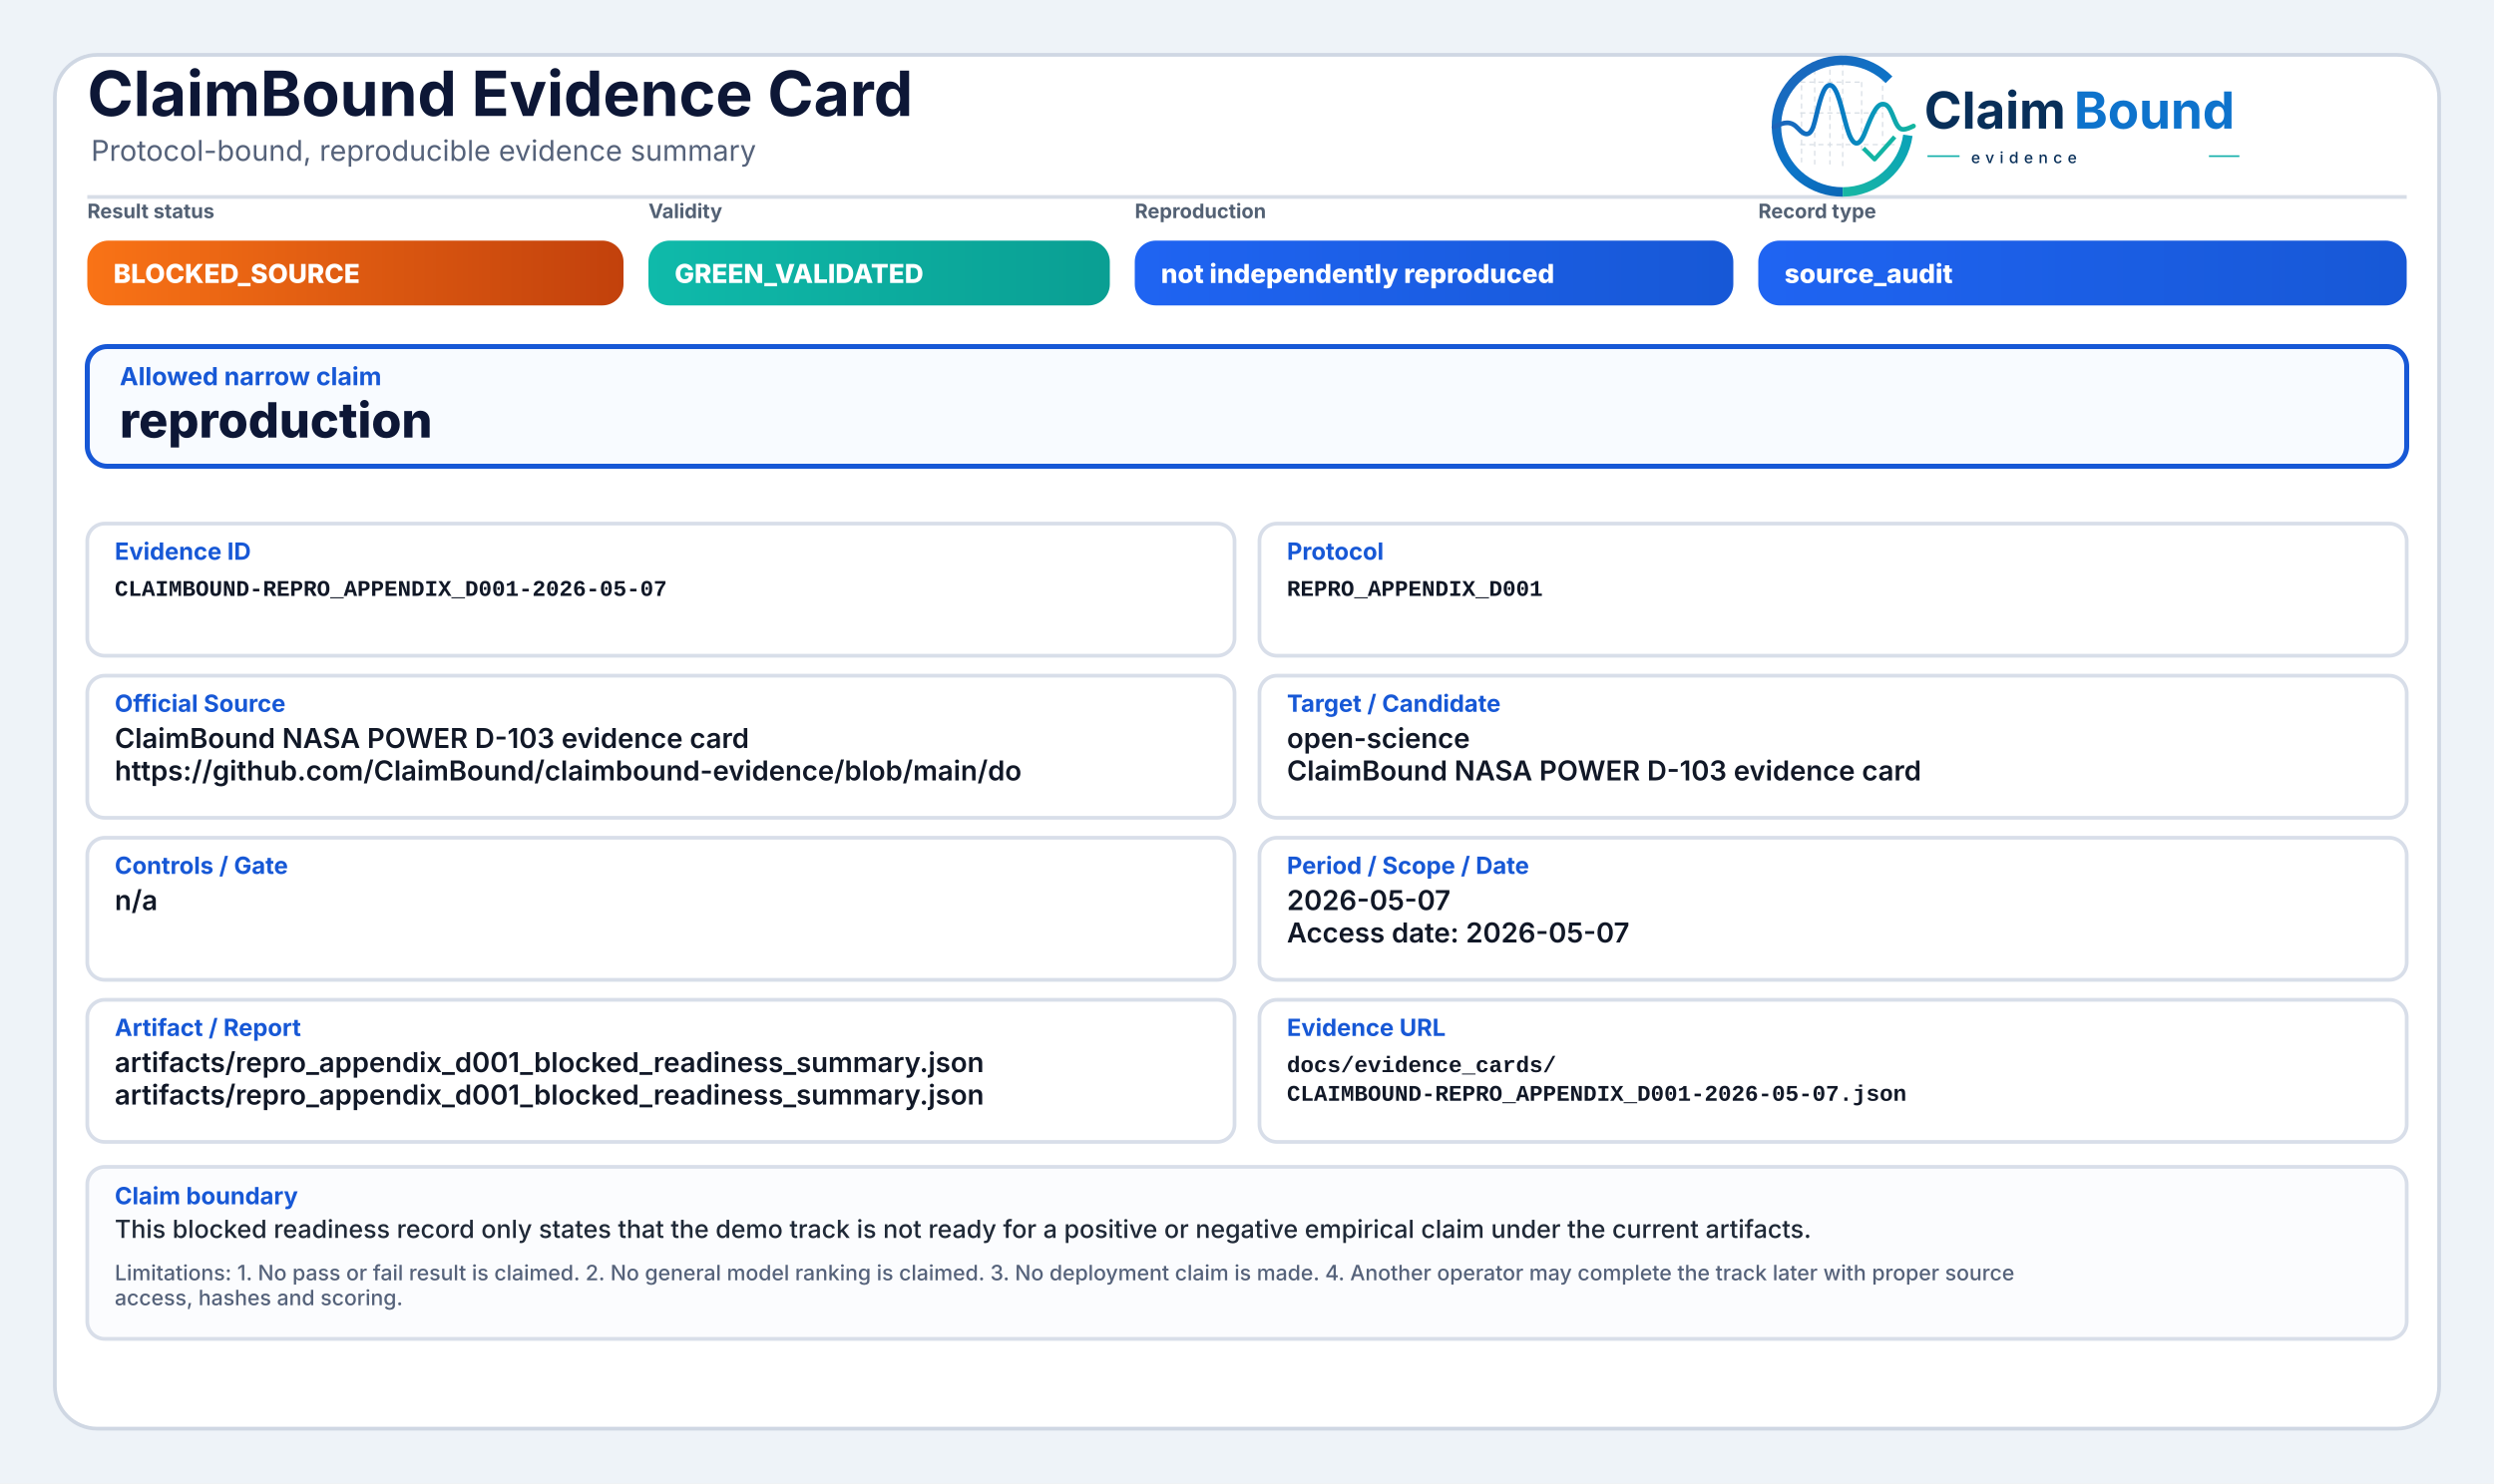
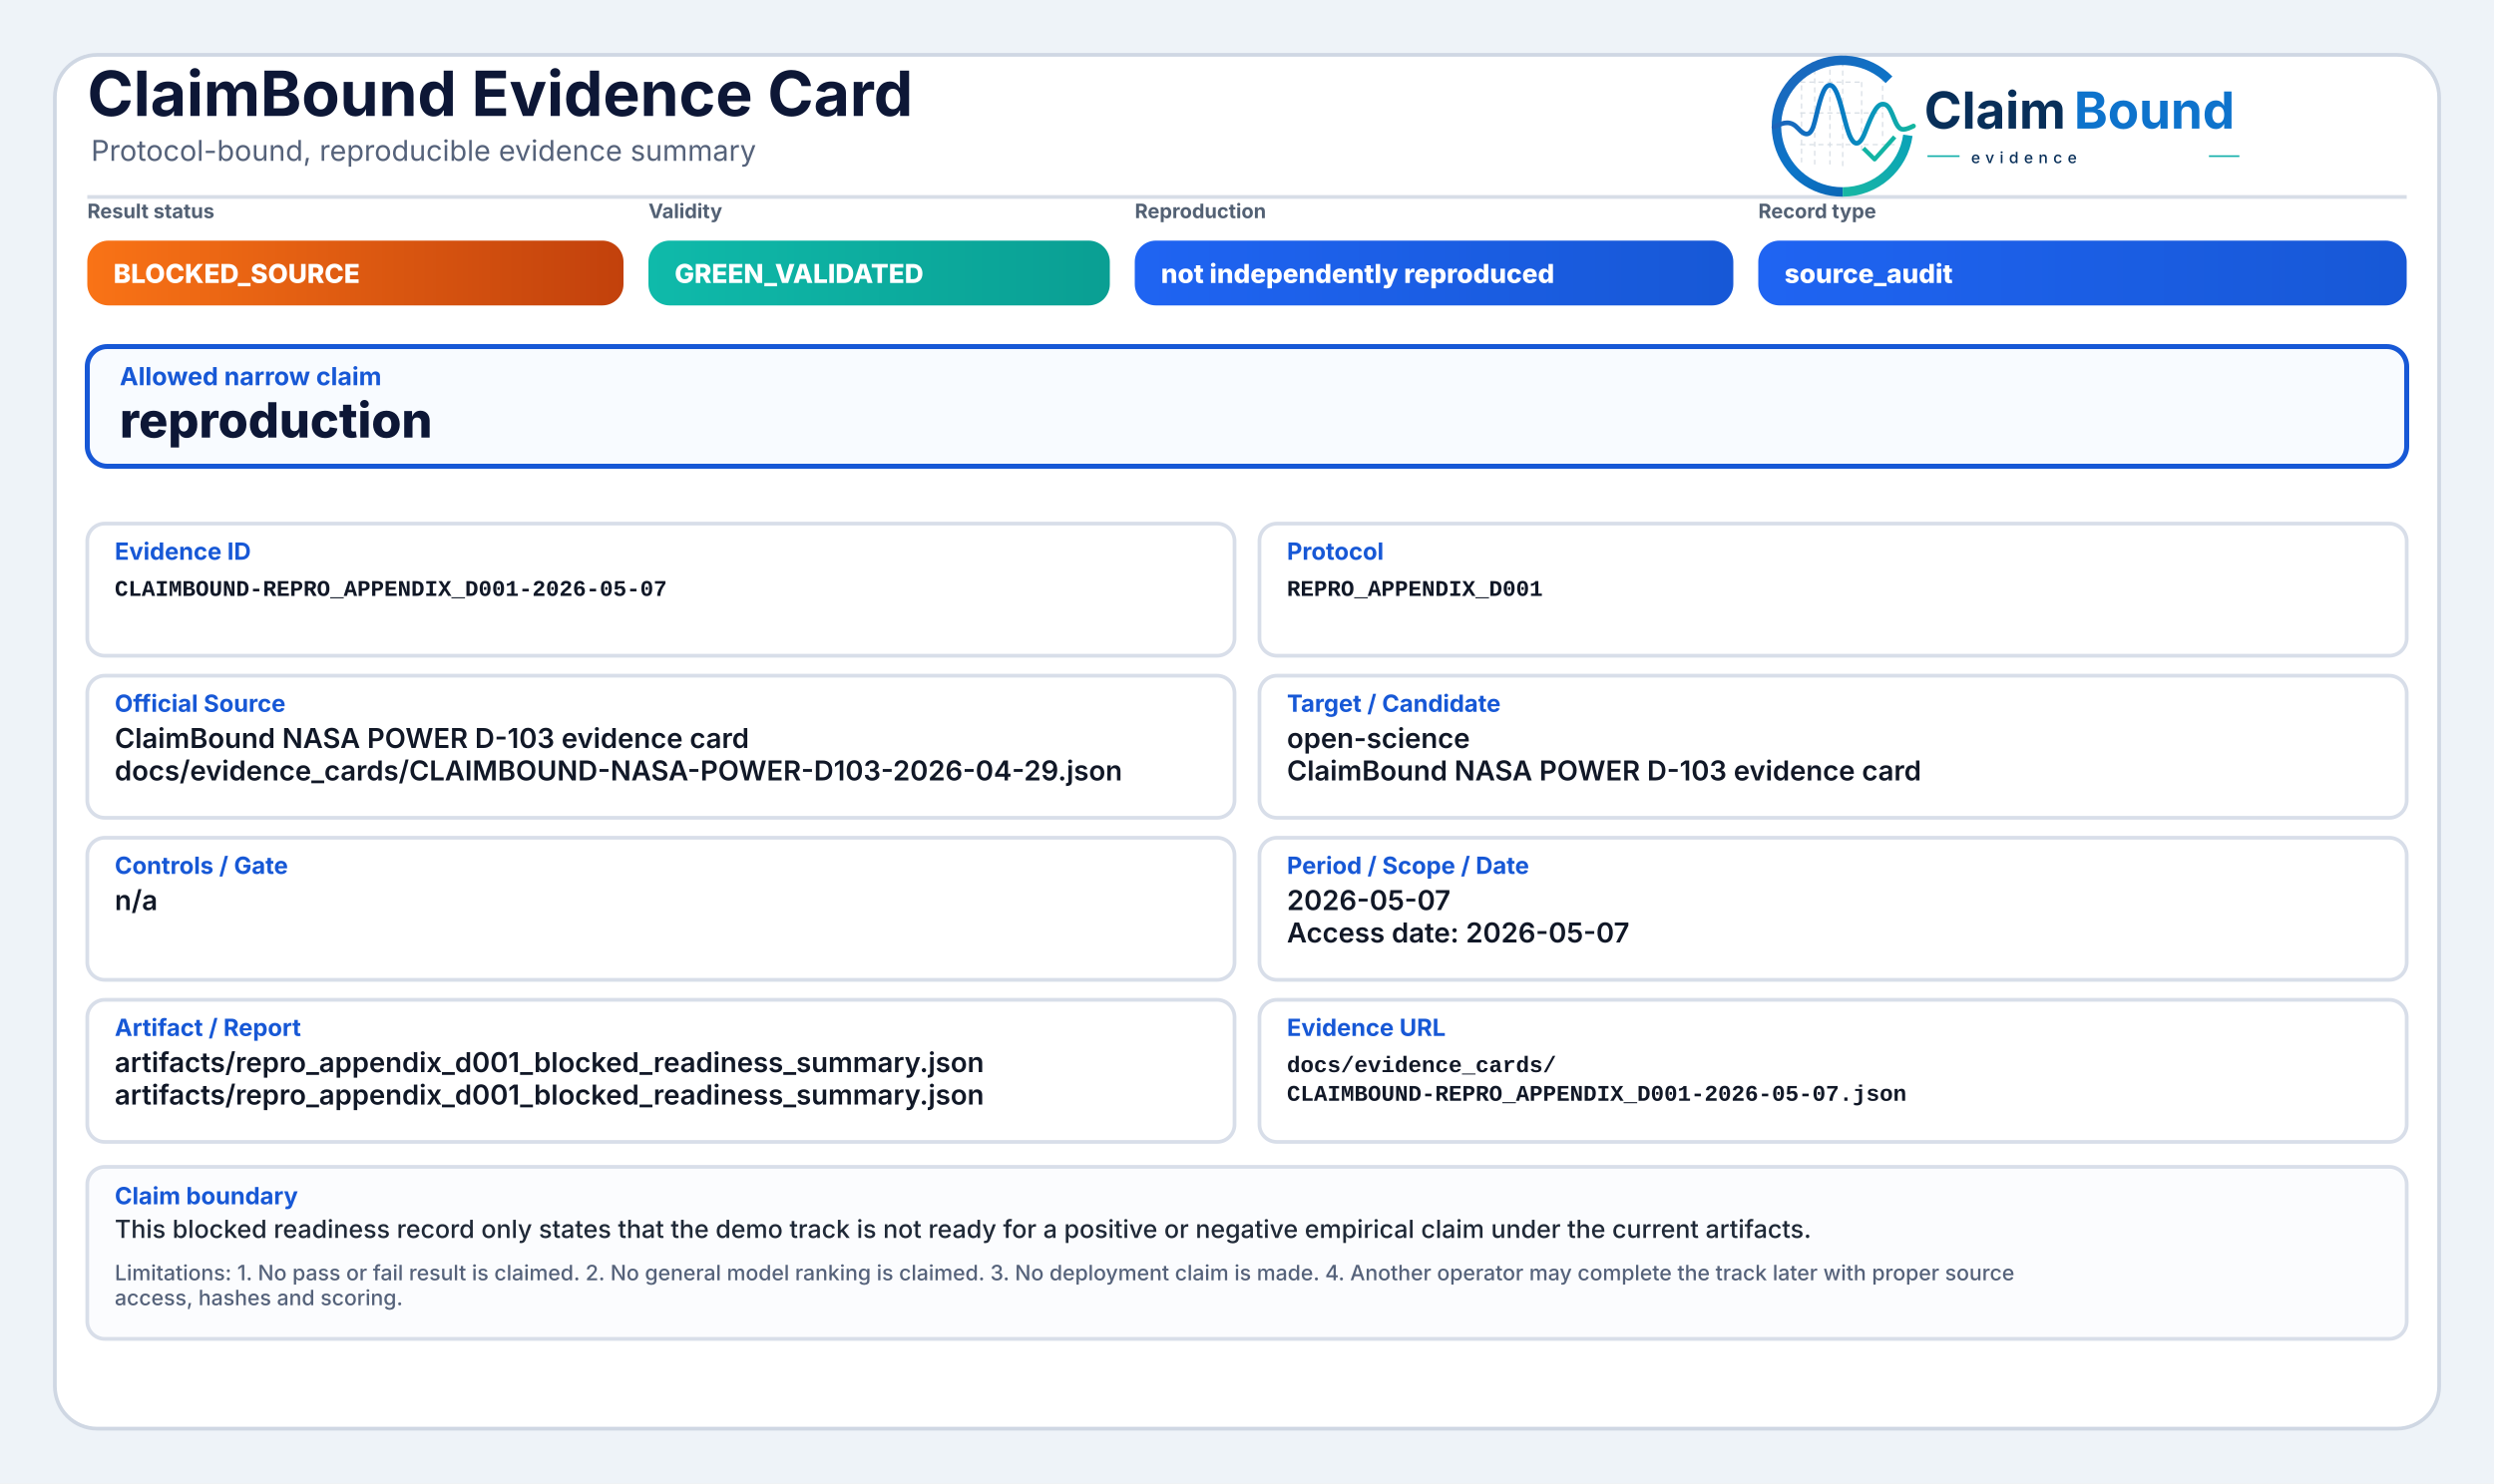
<svg xmlns="http://www.w3.org/2000/svg" width="2000" height="1190" viewBox="0 0 2000 1190" role="img" aria-label="ClaimBound Evidence Card">
  <defs>
    <style>
      .title{font-family:Inter,'Segoe UI',Arial,sans-serif;font-size:50px;font-weight:750;fill:#0d1736}
      .subtitle{font-family:Inter,'Segoe UI',Arial,sans-serif;font-size:23px;font-weight:400;fill:#55627a}
      .chipLabel{font-family:Inter,'Segoe UI',Arial,sans-serif;font-size:16px;font-weight:650;fill:#536174;text-transform:uppercase}
      .chipText{font-family:Inter,'Segoe UI',Arial,sans-serif;font-size:21px;font-weight:800;fill:#ffffff}
      .claimLabel{font-family:Inter,'Segoe UI',Arial,sans-serif;font-size:20px;font-weight:750;fill:#1758d6}
      .claimText{font-family:Inter,'Segoe UI',Arial,sans-serif;font-size:39px;font-weight:800;fill:#0d1736}
      .fieldLabel{font-family:Inter,'Segoe UI',Arial,sans-serif;font-size:19px;font-weight:750;fill:#1758d6}
      .fieldText{font-family:Inter,'Segoe UI',Arial,sans-serif;font-size:22px;font-weight:600;fill:#111827}
      .mono{font-family:SFMono-Regular,Consolas,'Liberation Mono',monospace;font-size:18px;font-weight:600;fill:#111827}
      .bodyText{font-family:Inter,'Segoe UI',Arial,sans-serif;font-size:20px;font-weight:500;fill:#1f2937}
      .muted{font-family:Inter,'Segoe UI',Arial,sans-serif;font-size:17px;font-weight:500;fill:#55627a}
    </style>
    <linearGradient id="greenGrad" x1="0" y1="0" x2="1" y2="0">
      <stop offset="0%" stop-color="#0fbaaa" />
      <stop offset="100%" stop-color="#0a9f93" />
    </linearGradient>
    <linearGradient id="yellowGrad" x1="0" y1="0" x2="1" y2="0">
      <stop offset="0%" stop-color="#fbbf24" />
      <stop offset="100%" stop-color="#d97706" />
    </linearGradient>
    <linearGradient id="amberGrad" x1="0" y1="0" x2="1" y2="0">
      <stop offset="0%" stop-color="#f97316" />
      <stop offset="100%" stop-color="#c2410c" />
    </linearGradient>
    <linearGradient id="redGrad" x1="0" y1="0" x2="1" y2="0">
      <stop offset="0%" stop-color="#ef4444" />
      <stop offset="100%" stop-color="#b91c1c" />
    </linearGradient>
    <linearGradient id="grayGrad" x1="0" y1="0" x2="1" y2="0">
      <stop offset="0%" stop-color="#64748b" />
      <stop offset="100%" stop-color="#475569" />
    </linearGradient>
    <linearGradient id="blueGrad" x1="0" y1="0" x2="1" y2="0">
      <stop offset="0%" stop-color="#1f64f2" />
      <stop offset="100%" stop-color="#1758d6" />
    </linearGradient>
    <linearGradient id="logoRingBlue" x1="73" y1="453" x2="348" y2="793" gradientUnits="userSpaceOnUse">
      <stop offset="0" stop-color="#1E64BA" />
      <stop offset="0.55" stop-color="#0C75C8" />
      <stop offset="1" stop-color="#0A5FAB" />
    </linearGradient>
    <linearGradient id="logoRingTeal" x1="221" y1="792" x2="403" y2="594" gradientUnits="userSpaceOnUse">
      <stop offset="0" stop-color="#18B7A3" />
      <stop offset="1" stop-color="#089EBC" />
    </linearGradient>
    <linearGradient id="logoSignalGradient" x1="61" y1="628" x2="404" y2="628" gradientUnits="userSpaceOnUse">
      <stop offset="0" stop-color="#1E64BA" />
      <stop offset="0.43" stop-color="#0877C4" />
      <stop offset="0.72" stop-color="#0A97BB" />
      <stop offset="1" stop-color="#14B69E" />
    </linearGradient>
  </defs>
  <rect x="0" y="0" width="2000" height="1190" fill="#eef3f8" />
  <rect x="44" y="44" width="1912" height="1102" rx="34" fill="#ffffff" stroke="#cfd7e3" stroke-width="3" />
  <path d="M70 158 H1930" stroke="#d7dde7" stroke-width="3" />
  <text x="70" y="93" class="title">ClaimBound Evidence Card</text>
  <text x="73" y="129" class="subtitle">Protocol-bound, reproducible evidence summary</text>
  <g aria-label="ClaimBound evidence logo" transform="translate(1415,52) scale(0.33) translate(-40,-478)">
    <g stroke-linecap="butt" stroke-linejoin="round">
      <g stroke="#CBD3DC" stroke-width="3.2" stroke-linecap="round" stroke-dasharray="10 12" opacity="0.72">
        <path d="M130 507V714" />
        <path d="M162 490V719" />
        <path d="M199 491V719" />
        <path d="M230 471V726" />
        <path d="M276 521V690" />
        <path d="M327 508V650" />
        <path d="M128 520H277" />
        <path d="M128 595H327" />
        <path d="M128 672H355" />
      </g>
      <path d="M342.6 514.3A160 160 0 1 0 230 787" fill="none" stroke="url(#logoRingBlue)" stroke-width="23" />
      <path d="M230 787A160 160 0 0 0 388.4 649.3" fill="none" stroke="url(#logoRingTeal)" stroke-width="23" />
      <path d="M63 629.5C87 616.4 104.3 613.6 121.2 632.2C140.7 653.8 153.4 651.6 162.1 616.2C173.8 568.5 182.5 527.5 198.9 527.5C217.5 527.5 228.4 590.6 240.3 630.8C253.4 675.4 268.6 682.8 284.6 641.5C303.5 592.9 315.2 567.6 333.7 574.7C352.6 582 355.7 635.1 376.6 634.9C386.2 634.8 394 630.4 402 626.8" fill="none" stroke="url(#logoSignalGradient)" stroke-width="11.5" stroke-linecap="round" />
      <path d="M284 684.5L307.5 707.7L353 657" fill="none" stroke="#12B4A4" stroke-width="10.5" stroke-linecap="square" />
    </g>
    <text x="428" y="633" font-family="Inter, Segoe UI, Arial, sans-serif" font-size="124" font-weight="750" fill="#082F59" text-rendering="geometricPrecision">Claim</text>
    <text x="792" y="633" font-family="Inter, Segoe UI, Arial, sans-serif" font-size="124" font-weight="750" fill="#0E73CC" text-rendering="geometricPrecision">Bound</text>
    <line x1="436" y1="700" x2="514" y2="700" stroke="#11AFA9" stroke-width="4" />
    <text x="542" y="717" font-family="Inter, Segoe UI, Arial, sans-serif" font-size="38" font-weight="500" letter-spacing="13" fill="#082F59">evidence</text>
    <line x1="1120" y1="700" x2="1194" y2="700" stroke="#11AFA9" stroke-width="4" />
  </g>
  <text x="70" y="175" class="chipLabel">Result status</text>
  <rect x="70" y="193" width="430" height="52" rx="17" fill="url(#amberGrad)" />
  <text x="91" y="227" class="chipText">BLOCKED_SOURCE</text>
  <text x="520" y="175" class="chipLabel">Validity</text>
  <rect x="520" y="193" width="370" height="52" rx="17" fill="url(#greenGrad)" />
  <text x="541" y="227" class="chipText">GREEN_VALIDATED</text>
  <text x="910" y="175" class="chipLabel">Reproduction</text>
  <rect x="910" y="193" width="480" height="52" rx="17" fill="url(#blueGrad)" />
  <text x="931" y="227" class="chipText">not independently reproduced</text>
  <text x="1410" y="175" class="chipLabel">Record type</text>
  <rect x="1410" y="193" width="520" height="52" rx="17" fill="url(#blueGrad)" />
  <text x="1431" y="227" class="chipText">source_audit</text>
  <rect x="70" y="278" width="1860" height="96" rx="16" fill="#f8fbff" stroke="#1758d6" stroke-width="4" />
  <text x="96" y="309" class="claimLabel">Allowed narrow claim</text>
  <text x="96" y="351" class="claimText">reproduction</text>
  <rect x="70" y="420" width="920" height="106" rx="14" fill="#ffffff" stroke="#d8dee9" stroke-width="3" />
  <text x="92" y="449" class="fieldLabel">Evidence ID</text>
  <text x="92" y="478" class="mono">CLAIMBOUND-REPRO_APPENDIX_D001-2026-05-07</text>
  <rect x="1010" y="420" width="920" height="106" rx="14" fill="#ffffff" stroke="#d8dee9" stroke-width="3" />
  <text x="1032" y="449" class="fieldLabel">Protocol</text>
  <text x="1032" y="478" class="mono">REPRO_APPENDIX_D001</text>
  <rect x="70" y="542" width="920" height="114" rx="14" fill="#ffffff" stroke="#d8dee9" stroke-width="3" />
  <text x="92" y="571" class="fieldLabel">Official Source</text>
  <text x="92" y="600" class="fieldText">ClaimBound NASA POWER D-103 evidence card</text>
-   <text x="92" y="626" class="fieldText">https://github.com/ClaimBound/claimbound-evidence/blob/main/do</text>
+   <text x="92" y="626" class="fieldText">docs/evidence_cards/CLAIMBOUND-NASA-POWER-D103-2026-04-29.json</text>
  <rect x="1010" y="542" width="920" height="114" rx="14" fill="#ffffff" stroke="#d8dee9" stroke-width="3" />
  <text x="1032" y="571" class="fieldLabel">Target / Candidate</text>
  <text x="1032" y="600" class="fieldText">open-science</text>
  <text x="1032" y="626" class="fieldText">ClaimBound NASA POWER D-103 evidence card</text>
  <rect x="70" y="672" width="920" height="114" rx="14" fill="#ffffff" stroke="#d8dee9" stroke-width="3" />
  <text x="92" y="701" class="fieldLabel">Controls / Gate</text>
  <text x="92" y="730" class="fieldText">n/a</text>
  <rect x="1010" y="672" width="920" height="114" rx="14" fill="#ffffff" stroke="#d8dee9" stroke-width="3" />
  <text x="1032" y="701" class="fieldLabel">Period / Scope / Date</text>
  <text x="1032" y="730" class="fieldText">2026-05-07</text>
  <text x="1032" y="756" class="fieldText">Access date: 2026-05-07</text>
  <rect x="70" y="802" width="920" height="114" rx="14" fill="#ffffff" stroke="#d8dee9" stroke-width="3" />
  <text x="92" y="831" class="fieldLabel">Artifact / Report</text>
  <text x="92" y="860" class="fieldText">artifacts/repro_appendix_d001_blocked_readiness_summary.json</text>
  <text x="92" y="886" class="fieldText">artifacts/repro_appendix_d001_blocked_readiness_summary.json</text>
  <rect x="1010" y="802" width="920" height="114" rx="14" fill="#ffffff" stroke="#d8dee9" stroke-width="3" />
  <text x="1032" y="831" class="fieldLabel">Evidence URL</text>
  <text x="1032" y="860" class="mono">docs/evidence_cards/</text>
  <text x="1032" y="883" class="mono">CLAIMBOUND-REPRO_APPENDIX_D001-2026-05-07.json</text>
  <rect x="70" y="936" width="1860" height="138" rx="14" fill="#fbfcfe" stroke="#d8dee9" stroke-width="3" />
  <text x="92" y="966" class="fieldLabel">Claim boundary</text>
  <text x="92" y="993" class="bodyText">This blocked readiness record only states that the demo track is not ready for a positive or negative empirical claim under the current artifacts.</text>
  <text x="92" y="1027" class="muted">Limitations: 1. No pass or fail result is claimed. 2. No general model ranking is claimed. 3. No deployment claim is made. 4. Another operator may complete the track later with proper source</text>
  <text x="92" y="1047" class="muted">access, hashes and scoring.</text>
</svg>
